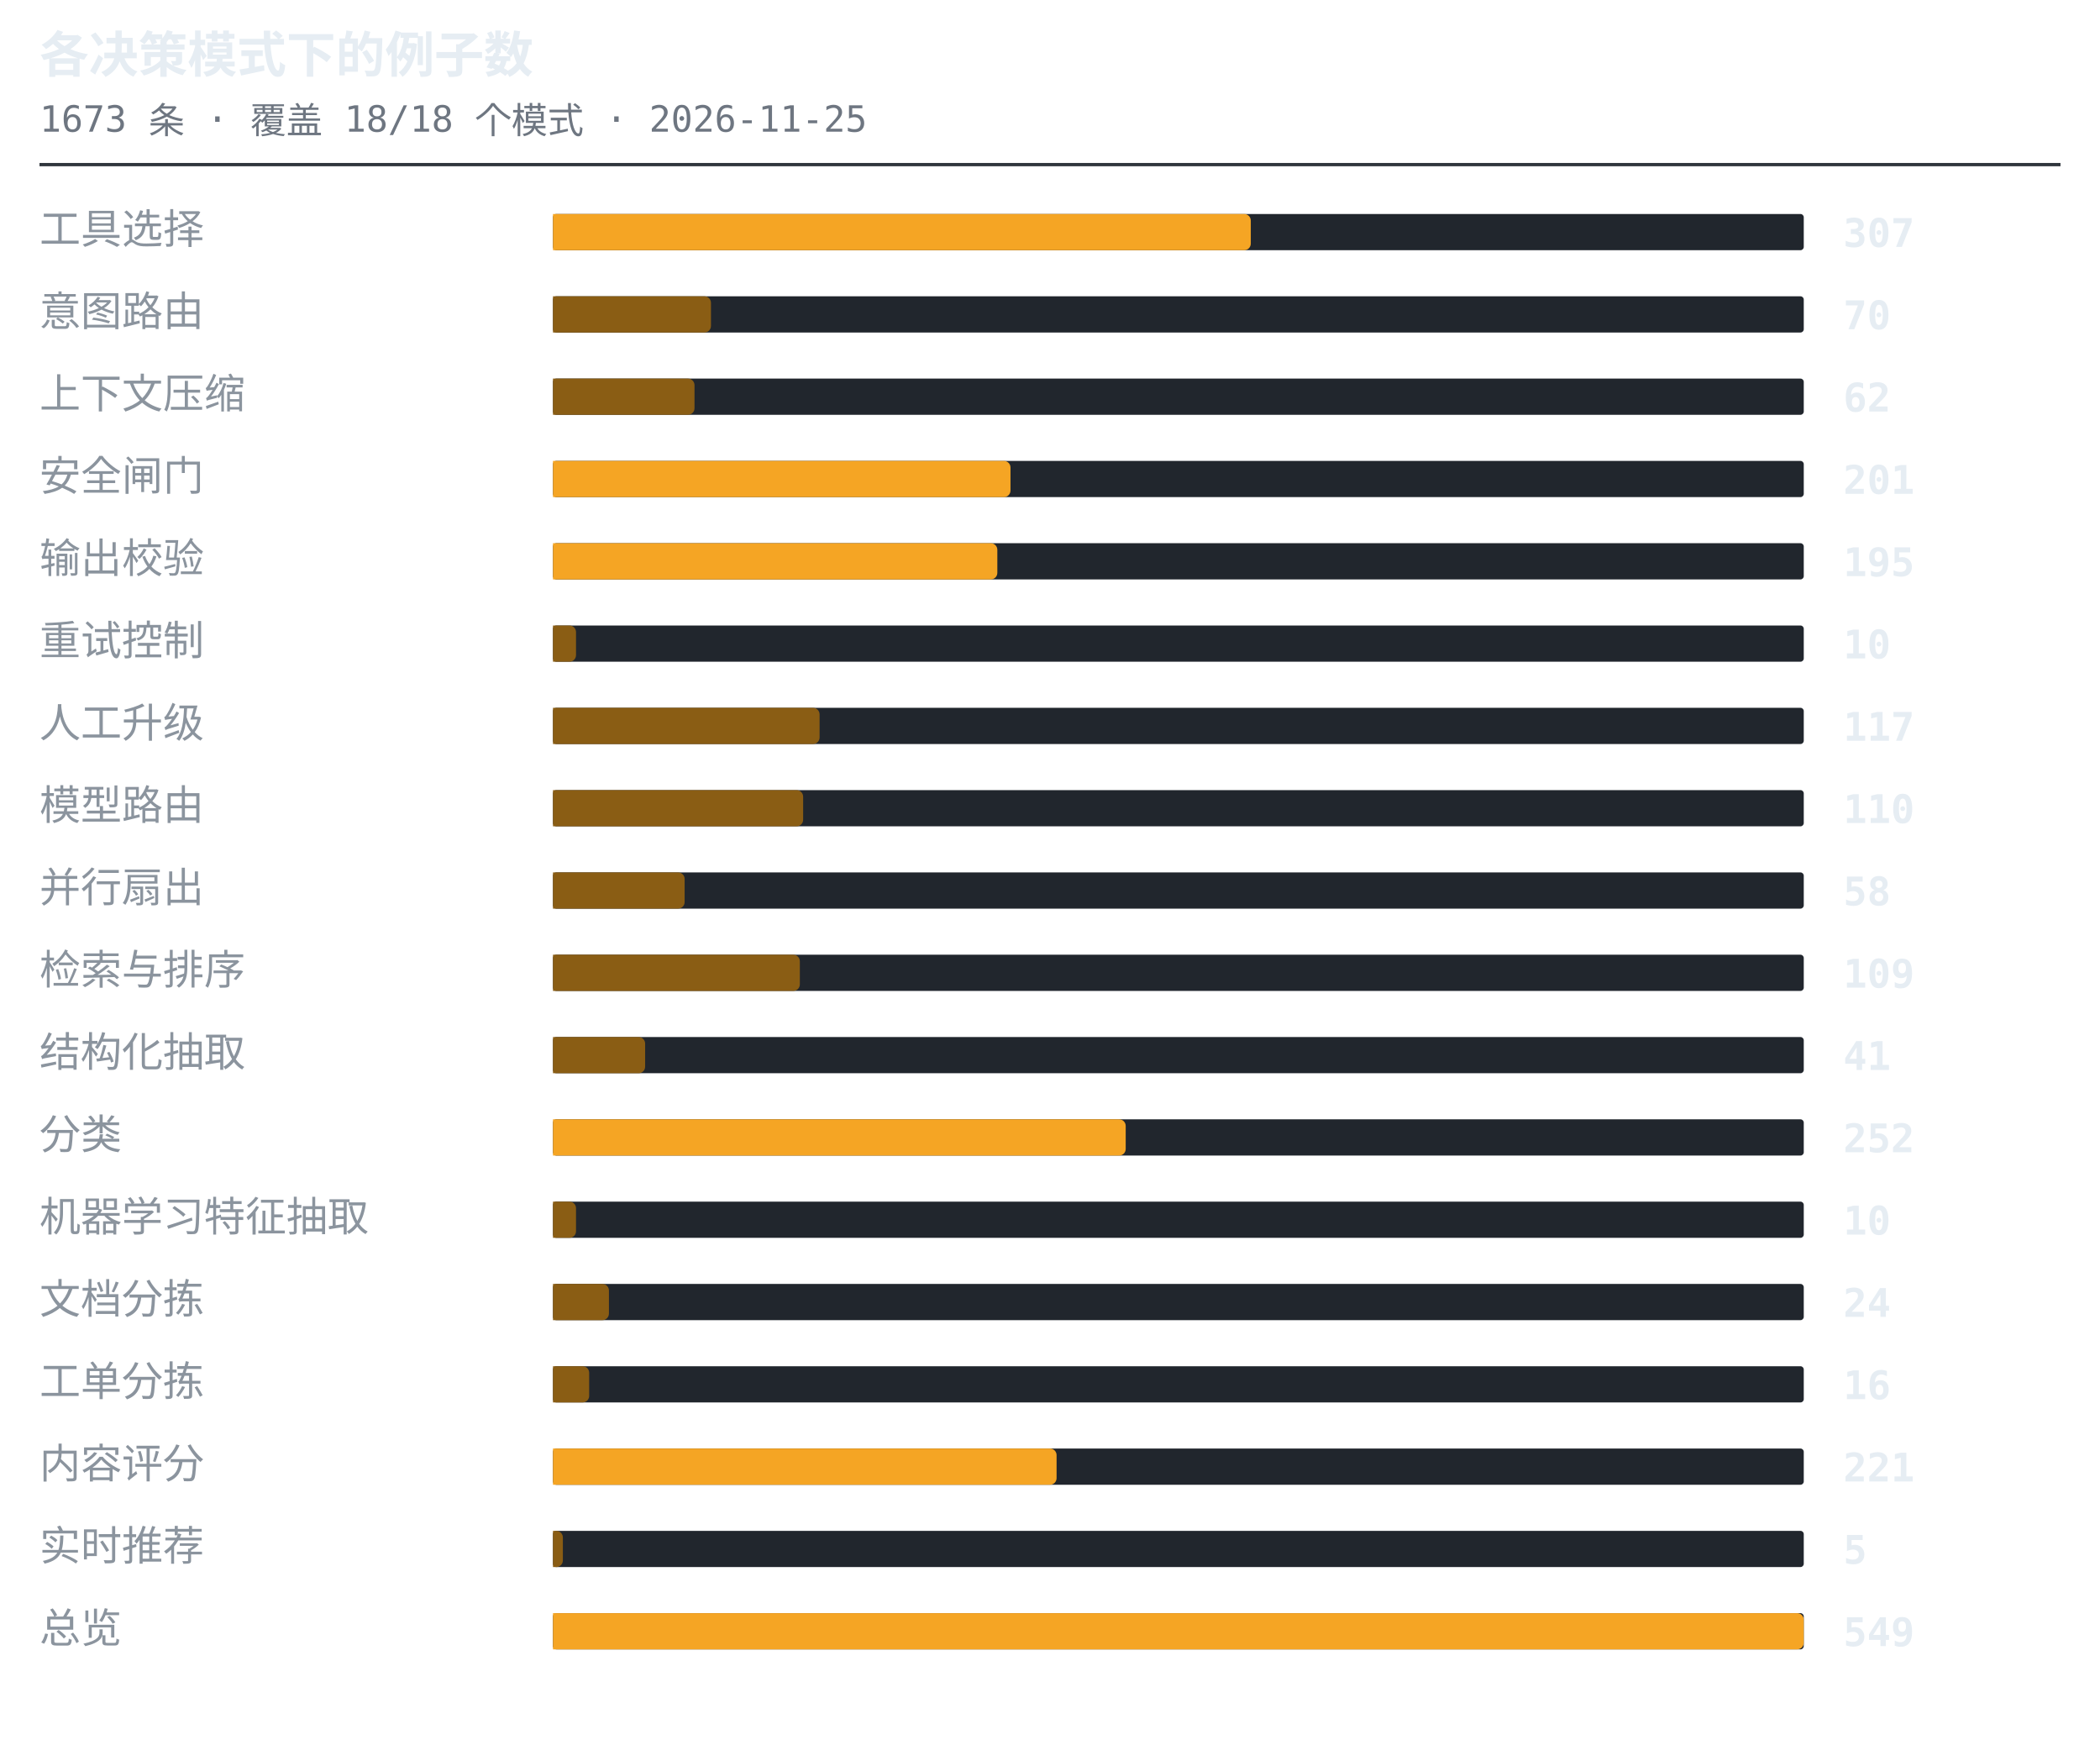
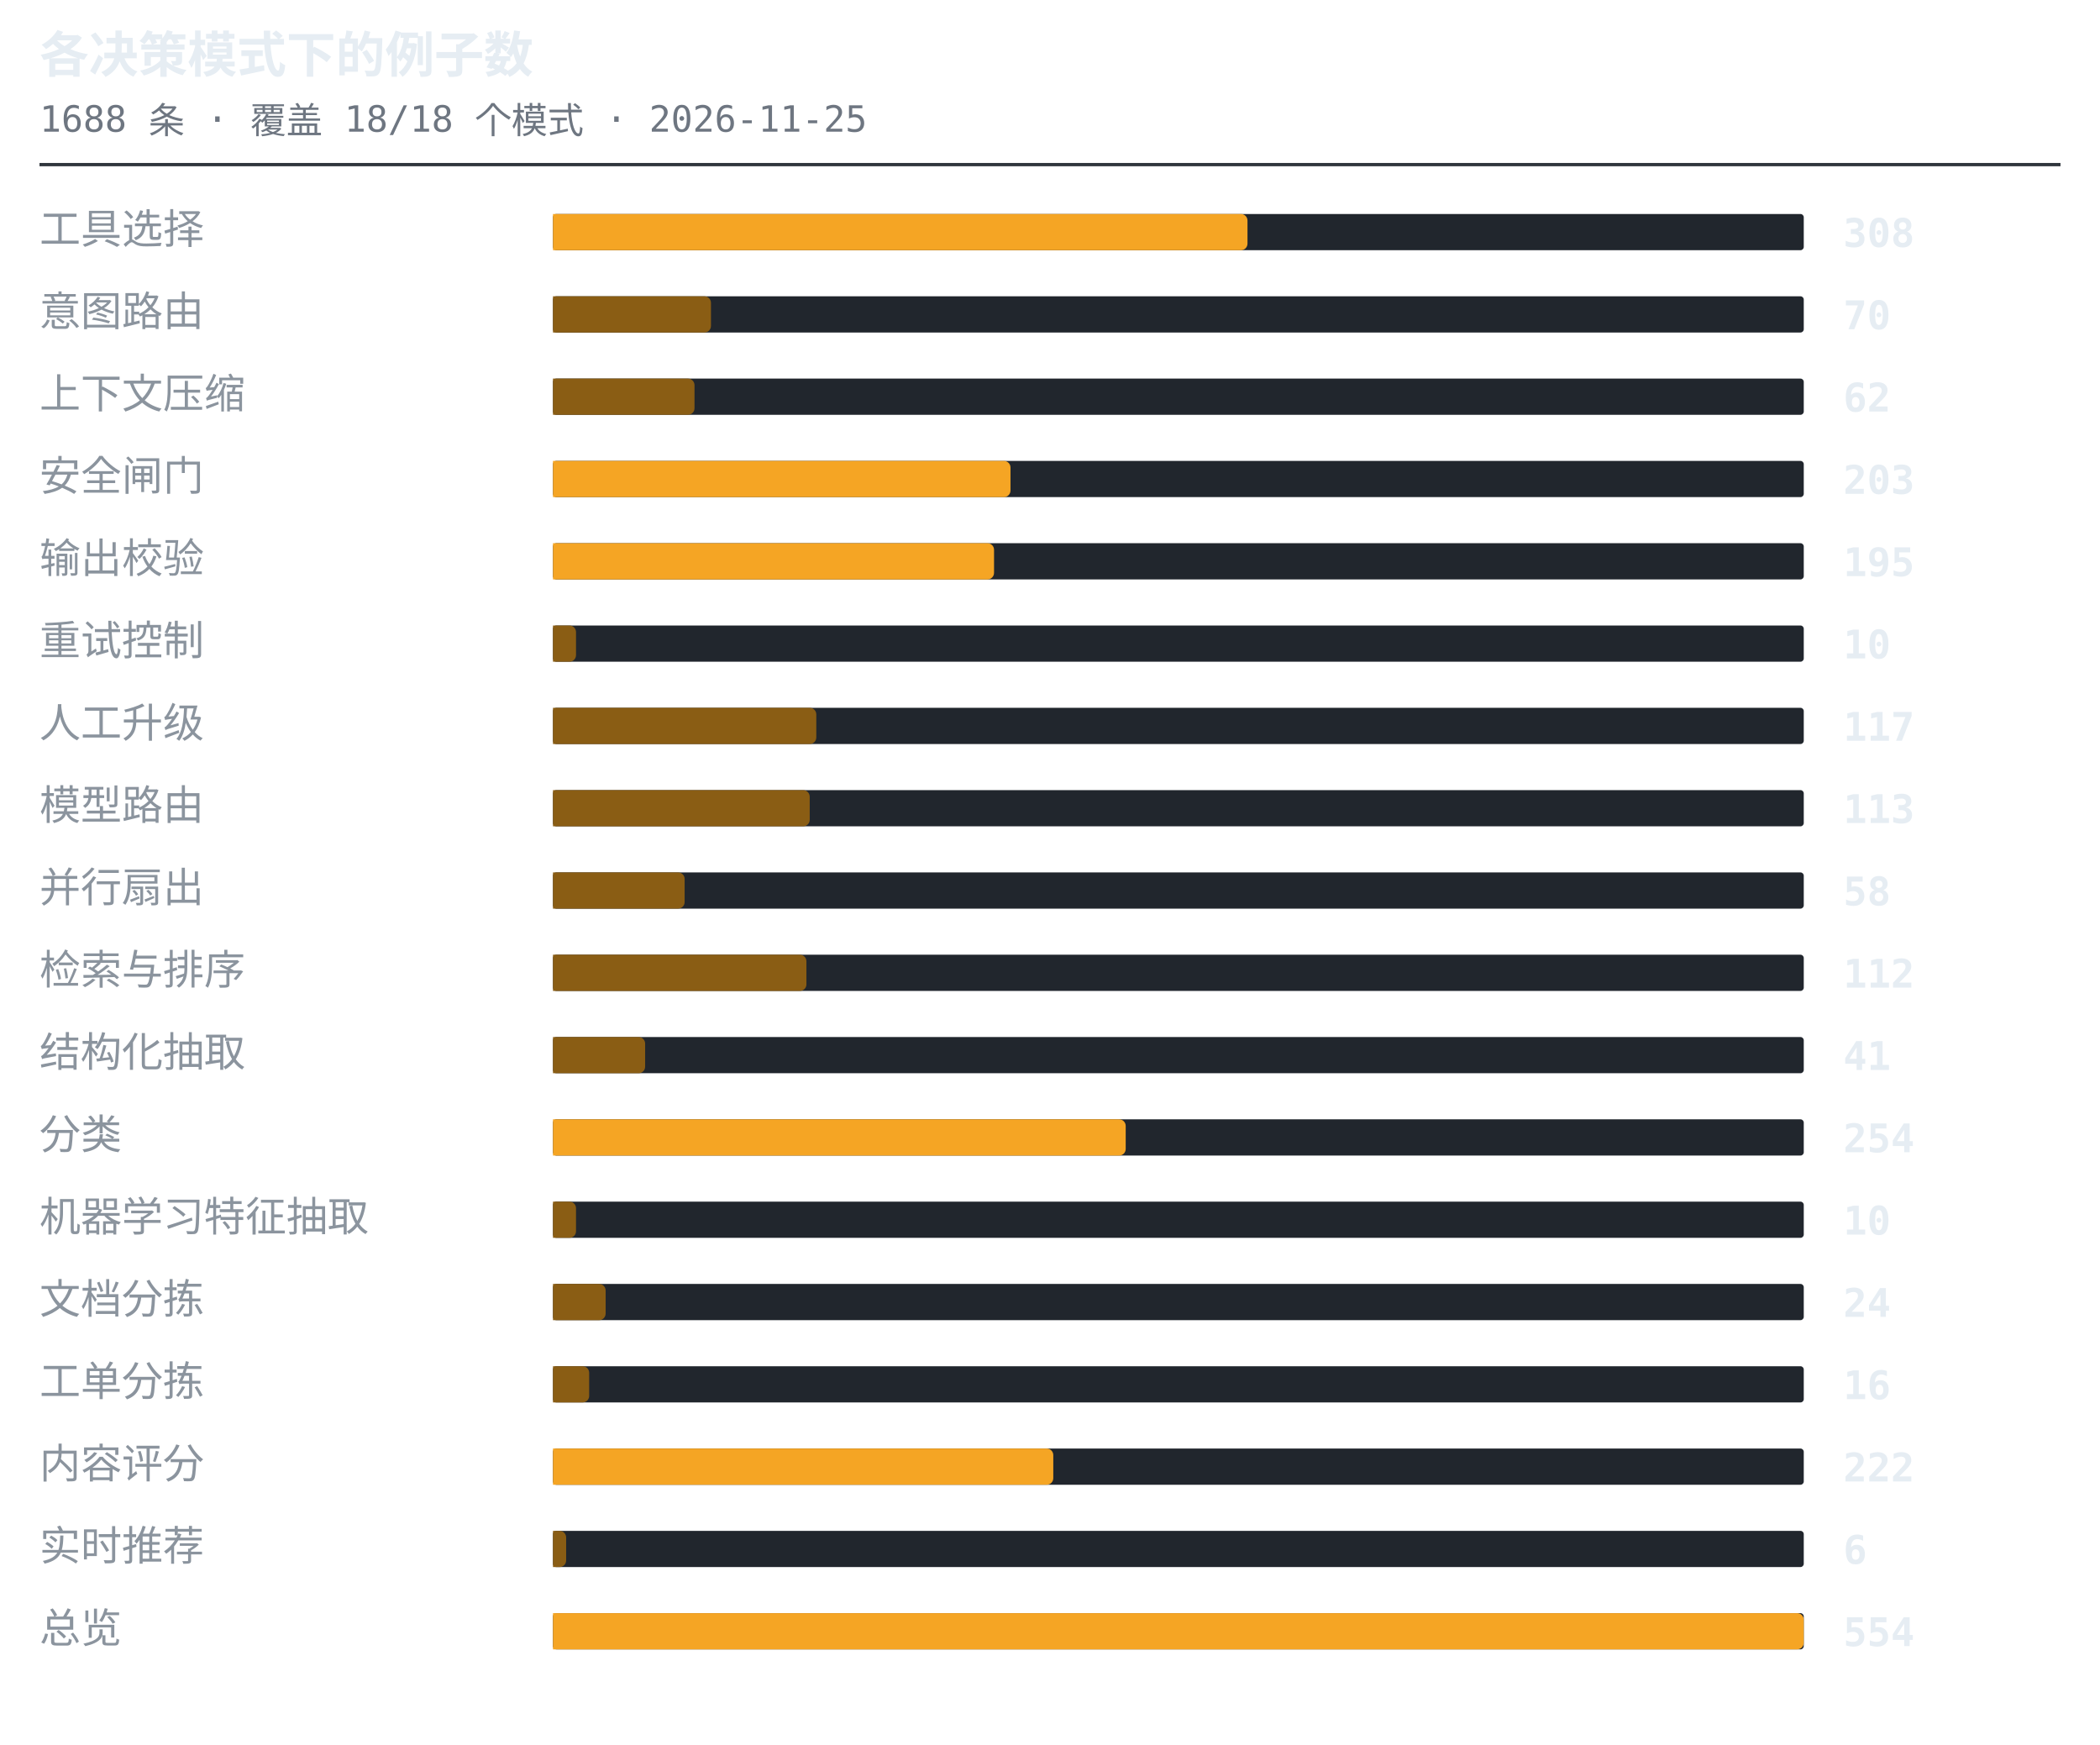
<svg xmlns="http://www.w3.org/2000/svg" width="638" height="530" viewBox="0 0 638 530" role="img" aria-label="各决策模式下的例子数">
  <style>.t{font:600 15px ui-monospace,SFMono-Regular,'SF Mono',Menlo,Consolas,monospace;fill:#e6edf3}.s{font:11px ui-monospace,SFMono-Regular,'SF Mono',Menlo,Consolas,monospace;fill:#6e7681}.l{font:12.5px -apple-system,BlinkMacSystemFont,'Segoe UI',Helvetica,Arial,sans-serif;fill:#8b949e}.n{font:600 12px ui-monospace,SFMono-Regular,'SF Mono',Menlo,Consolas,monospace;fill:#e6edf3}.g{font:italic 11px -apple-system,BlinkMacSystemFont,'Segoe UI',Helvetica,Arial,sans-serif;fill:#6e7681}</style>
  <text x="12" y="22" class="t">各决策模式下的例子数</text>
-   <text x="12" y="40" class="s">1673 条 · 覆盖 18/18 个模式 · 2026-11-25</text>
+   <text x="12" y="40" class="s">1688 条 · 覆盖 18/18 个模式 · 2026-11-25</text>
  <line x1="12" y1="50" x2="626" y2="50" stroke="#30363d" stroke-width="1" />
  <text x="12" y="74" class="l">工具选择</text>
  <rect x="168" y="65" width="380" height="11" rx="1" fill="#21262d" />
-   <path d="M168 65h210a2 2 0 0 1 2 2v7a2 2 0 0 1-2 2h-210z" fill="#f5a524" />
-   <text x="560" y="75" class="n">307</text>
+   <path d="M168 65h209a2 2 0 0 1 2 2v7a2 2 0 0 1-2 2h-209z" fill="#f5a524" />
+   <text x="560" y="75" class="n">308</text>
  <text x="12" y="99" class="l">意图路由</text>
  <rect x="168" y="90" width="380" height="11" rx="1" fill="#21262d" />
  <path d="M168 90h46a2 2 0 0 1 2 2v7a2 2 0 0 1-2 2h-46z" fill="#8a5d14" />
  <text x="560" y="100" class="n">70</text>
  <text x="12" y="124" class="l">上下文压缩</text>
  <rect x="168" y="115" width="380" height="11" rx="1" fill="#21262d" />
  <path d="M168 115h41a2 2 0 0 1 2 2v7a2 2 0 0 1-2 2h-41z" fill="#8a5d14" />
  <text x="560" y="125" class="n">62</text>
  <text x="12" y="149" class="l">安全闸门</text>
  <rect x="168" y="140" width="380" height="11" rx="1" fill="#21262d" />
  <path d="M168 140h137a2 2 0 0 1 2 2v7a2 2 0 0 1-2 2h-137z" fill="#f5a524" />
-   <text x="560" y="150" class="n">201</text>
+   <text x="560" y="150" class="n">203</text>
  <text x="12" y="174" class="l">输出校验</text>
  <rect x="168" y="165" width="380" height="11" rx="1" fill="#21262d" />
-   <path d="M168 165h133a2 2 0 0 1 2 2v7a2 2 0 0 1-2 2h-133z" fill="#f5a524" />
+   <path d="M168 165h132a2 2 0 0 1 2 2v7a2 2 0 0 1-2 2h-132z" fill="#f5a524" />
  <text x="560" y="175" class="n">195</text>
  <text x="12" y="199" class="l">重试控制</text>
  <rect x="168" y="190" width="380" height="11" rx="1" fill="#21262d" />
  <path d="M168 190h5a2 2 0 0 1 2 2v7a2 2 0 0 1-2 2h-5z" fill="#8a5d14" />
  <text x="560" y="200" class="n">10</text>
  <text x="12" y="224" class="l">人工升级</text>
  <rect x="168" y="215" width="380" height="11" rx="1" fill="#21262d" />
-   <path d="M168 215h79a2 2 0 0 1 2 2v7a2 2 0 0 1-2 2h-79z" fill="#8a5d14" />
+   <path d="M168 215h78a2 2 0 0 1 2 2v7a2 2 0 0 1-2 2h-78z" fill="#8a5d14" />
  <text x="560" y="225" class="n">117</text>
  <text x="12" y="249" class="l">模型路由</text>
  <rect x="168" y="240" width="380" height="11" rx="1" fill="#21262d" />
-   <path d="M168 240h74a2 2 0 0 1 2 2v7a2 2 0 0 1-2 2h-74z" fill="#8a5d14" />
-   <text x="560" y="250" class="n">110</text>
+   <path d="M168 240h76a2 2 0 0 1 2 2v7a2 2 0 0 1-2 2h-76z" fill="#8a5d14" />
+   <text x="560" y="250" class="n">113</text>
  <text x="12" y="274" class="l">并行扇出</text>
  <rect x="168" y="265" width="380" height="11" rx="1" fill="#21262d" />
  <path d="M168 265h38a2 2 0 0 1 2 2v7a2 2 0 0 1-2 2h-38z" fill="#8a5d14" />
  <text x="560" y="275" class="n">58</text>
  <text x="12" y="299" class="l">检索与排序</text>
  <rect x="168" y="290" width="380" height="11" rx="1" fill="#21262d" />
-   <path d="M168 290h73a2 2 0 0 1 2 2v7a2 2 0 0 1-2 2h-73z" fill="#8a5d14" />
-   <text x="560" y="300" class="n">109</text>
+   <path d="M168 290h75a2 2 0 0 1 2 2v7a2 2 0 0 1-2 2h-75z" fill="#8a5d14" />
+   <text x="560" y="300" class="n">112</text>
  <text x="12" y="324" class="l">结构化抽取</text>
  <rect x="168" y="315" width="380" height="11" rx="1" fill="#21262d" />
  <path d="M168 315h26a2 2 0 0 1 2 2v7a2 2 0 0 1-2 2h-26z" fill="#8a5d14" />
  <text x="560" y="325" class="n">41</text>
  <text x="12" y="349" class="l">分类</text>
  <rect x="168" y="340" width="380" height="11" rx="1" fill="#21262d" />
  <path d="M168 340h172a2 2 0 0 1 2 2v7a2 2 0 0 1-2 2h-172z" fill="#f5a524" />
-   <text x="560" y="350" class="n">252</text>
+   <text x="560" y="350" class="n">254</text>
  <text x="12" y="374" class="l">机器学习特征抽取</text>
  <rect x="168" y="365" width="380" height="11" rx="1" fill="#21262d" />
  <path d="M168 365h5a2 2 0 0 1 2 2v7a2 2 0 0 1-2 2h-5z" fill="#8a5d14" />
  <text x="560" y="375" class="n">10</text>
  <text x="12" y="399" class="l">文档分拣</text>
  <rect x="168" y="390" width="380" height="11" rx="1" fill="#21262d" />
-   <path d="M168 390h15a2 2 0 0 1 2 2v7a2 2 0 0 1-2 2h-15z" fill="#8a5d14" />
+   <path d="M168 390h14a2 2 0 0 1 2 2v7a2 2 0 0 1-2 2h-14z" fill="#8a5d14" />
  <text x="560" y="400" class="n">24</text>
  <text x="12" y="424" class="l">工单分拣</text>
  <rect x="168" y="415" width="380" height="11" rx="1" fill="#21262d" />
  <path d="M168 415h9a2 2 0 0 1 2 2v7a2 2 0 0 1-2 2h-9z" fill="#8a5d14" />
  <text x="560" y="425" class="n">16</text>
  <text x="12" y="449" class="l">内容评分</text>
  <rect x="168" y="440" width="380" height="11" rx="1" fill="#21262d" />
-   <path d="M168 440h151a2 2 0 0 1 2 2v7a2 2 0 0 1-2 2h-151z" fill="#f5a524" />
-   <text x="560" y="450" class="n">221</text>
+   <path d="M168 440h150a2 2 0 0 1 2 2v7a2 2 0 0 1-2 2h-150z" fill="#f5a524" />
+   <text x="560" y="450" class="n">222</text>
  <text x="12" y="474" class="l">实时推荐</text>
  <rect x="168" y="465" width="380" height="11" rx="1" fill="#21262d" />
-   <path d="M168 465h1a2 2 0 0 1 2 2v7a2 2 0 0 1-2 2h-1z" fill="#8a5d14" />
-   <text x="560" y="475" class="n">5</text>
+   <path d="M168 465h2a2 2 0 0 1 2 2v7a2 2 0 0 1-2 2h-2z" fill="#8a5d14" />
+   <text x="560" y="475" class="n">6</text>
  <text x="12" y="499" class="l">总览</text>
  <rect x="168" y="490" width="380" height="11" rx="1" fill="#21262d" />
  <path d="M168 490h378a2 2 0 0 1 2 2v7a2 2 0 0 1-2 2h-378z" fill="#f5a524" />
-   <text x="560" y="500" class="n">549</text>
+   <text x="560" y="500" class="n">554</text>
</svg>
